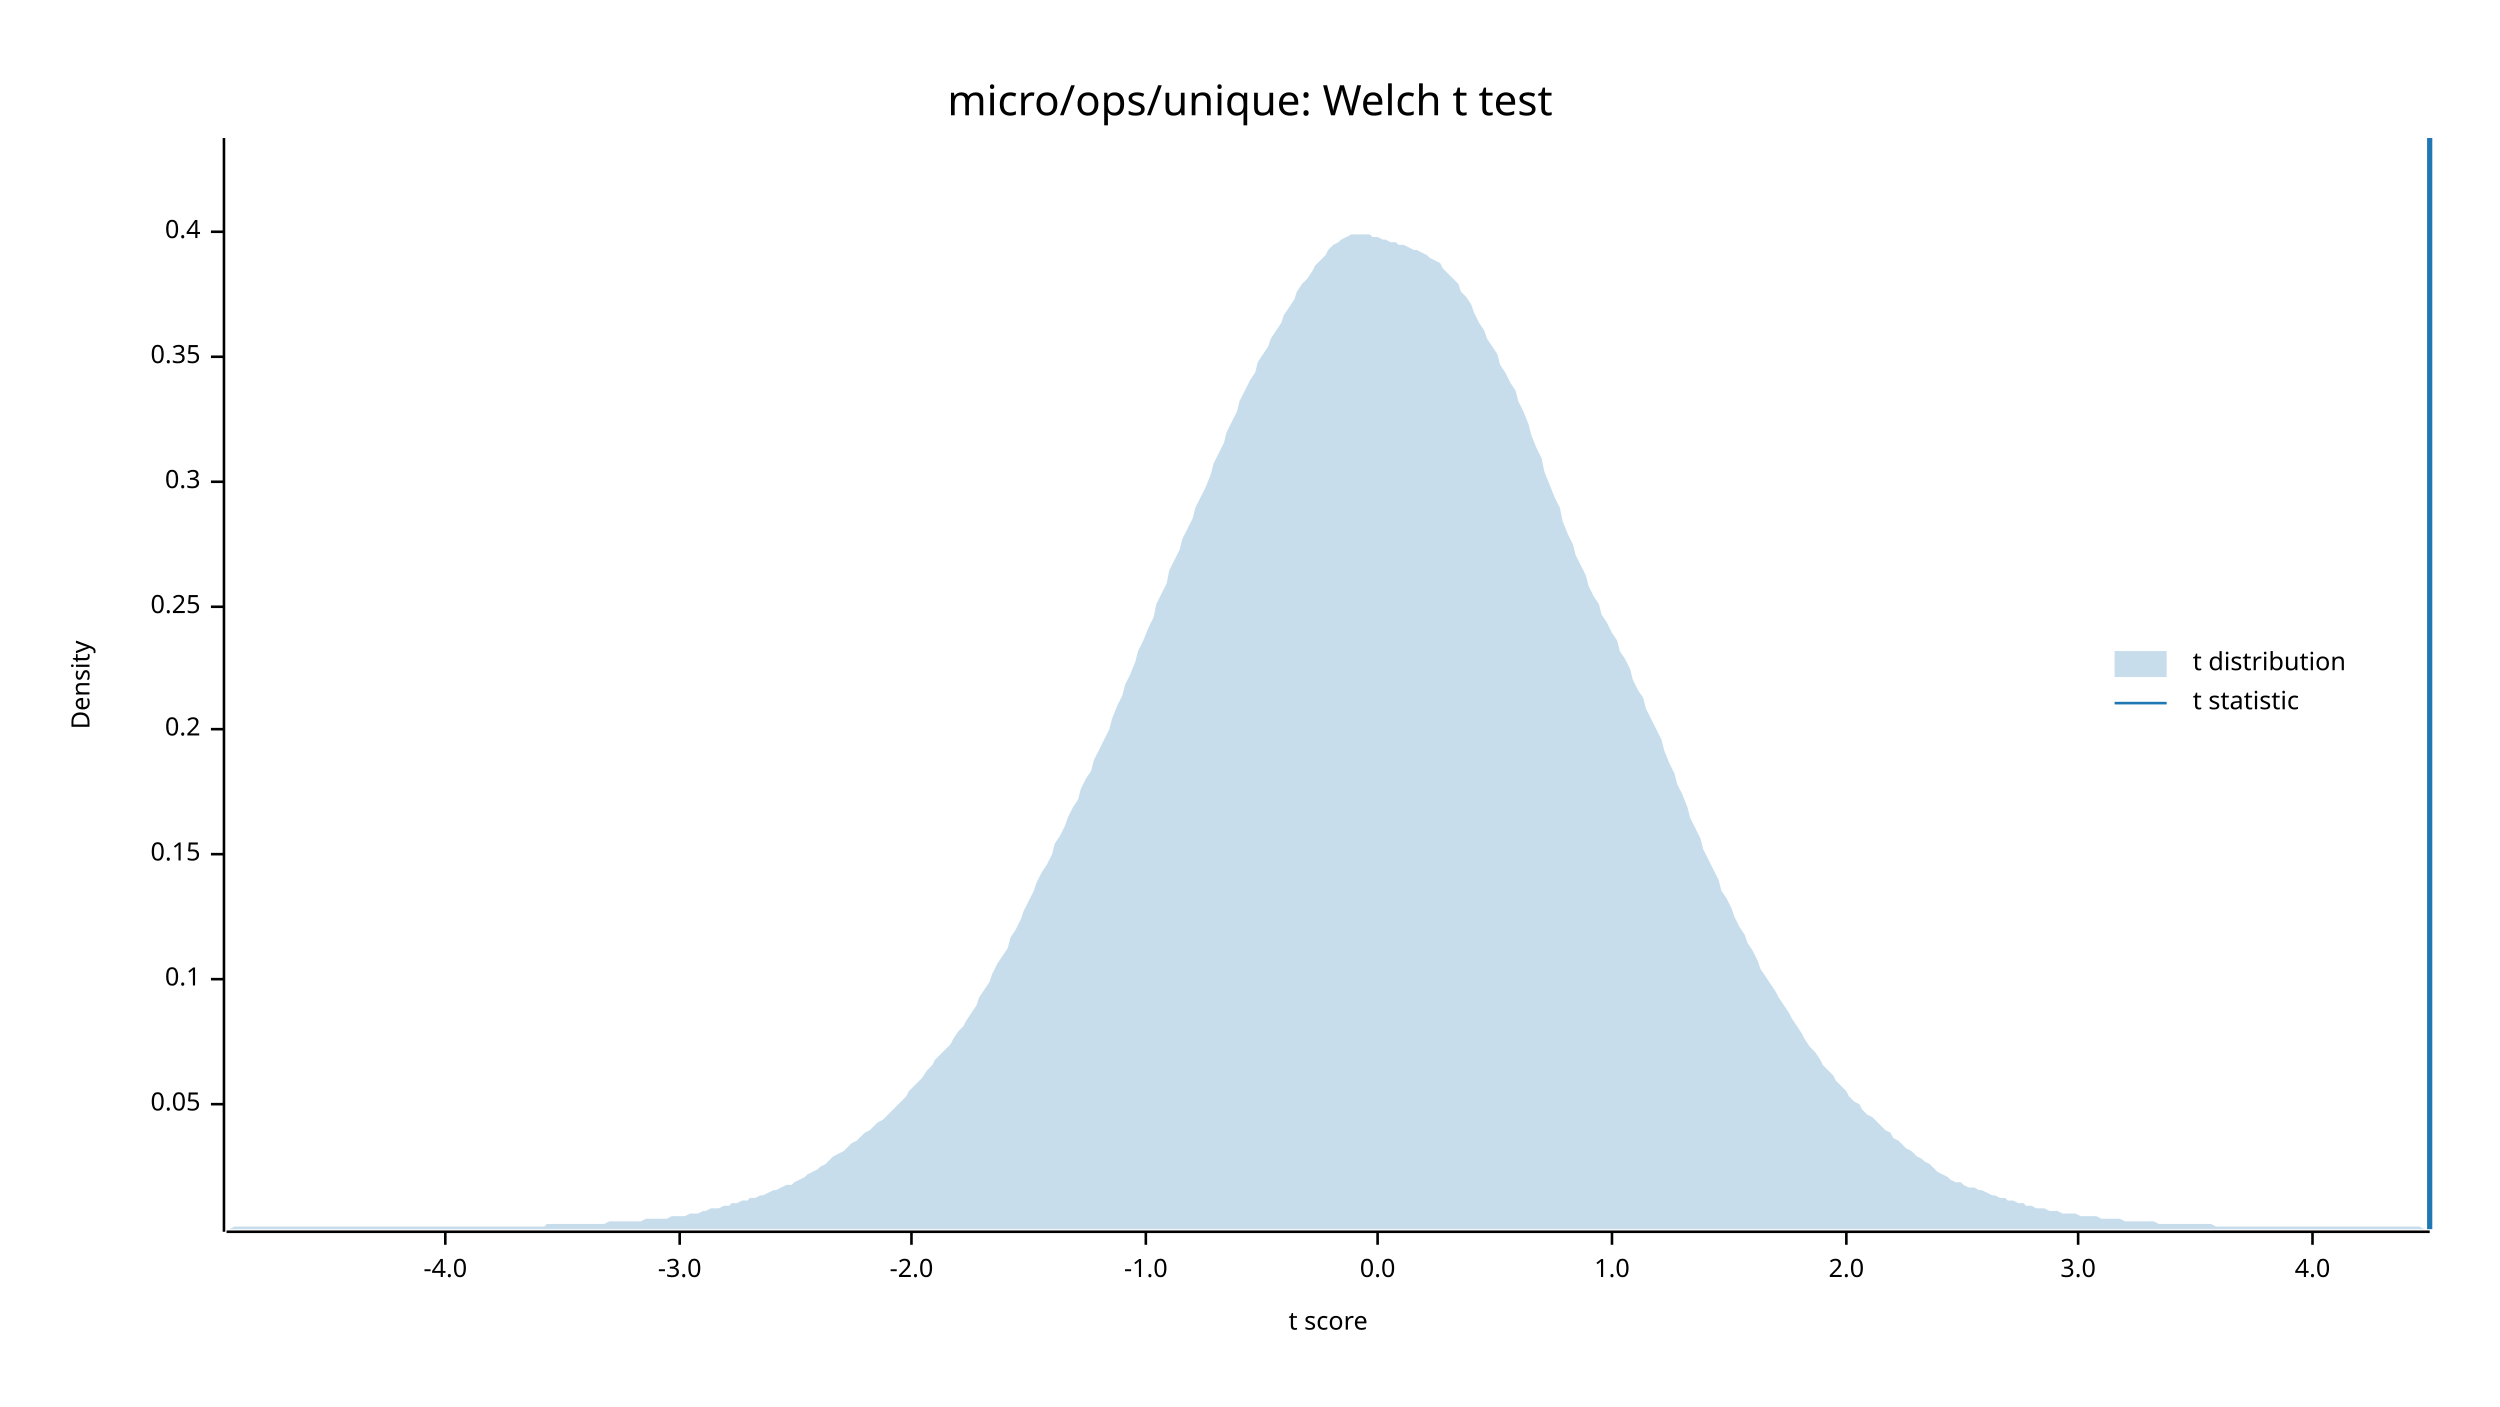
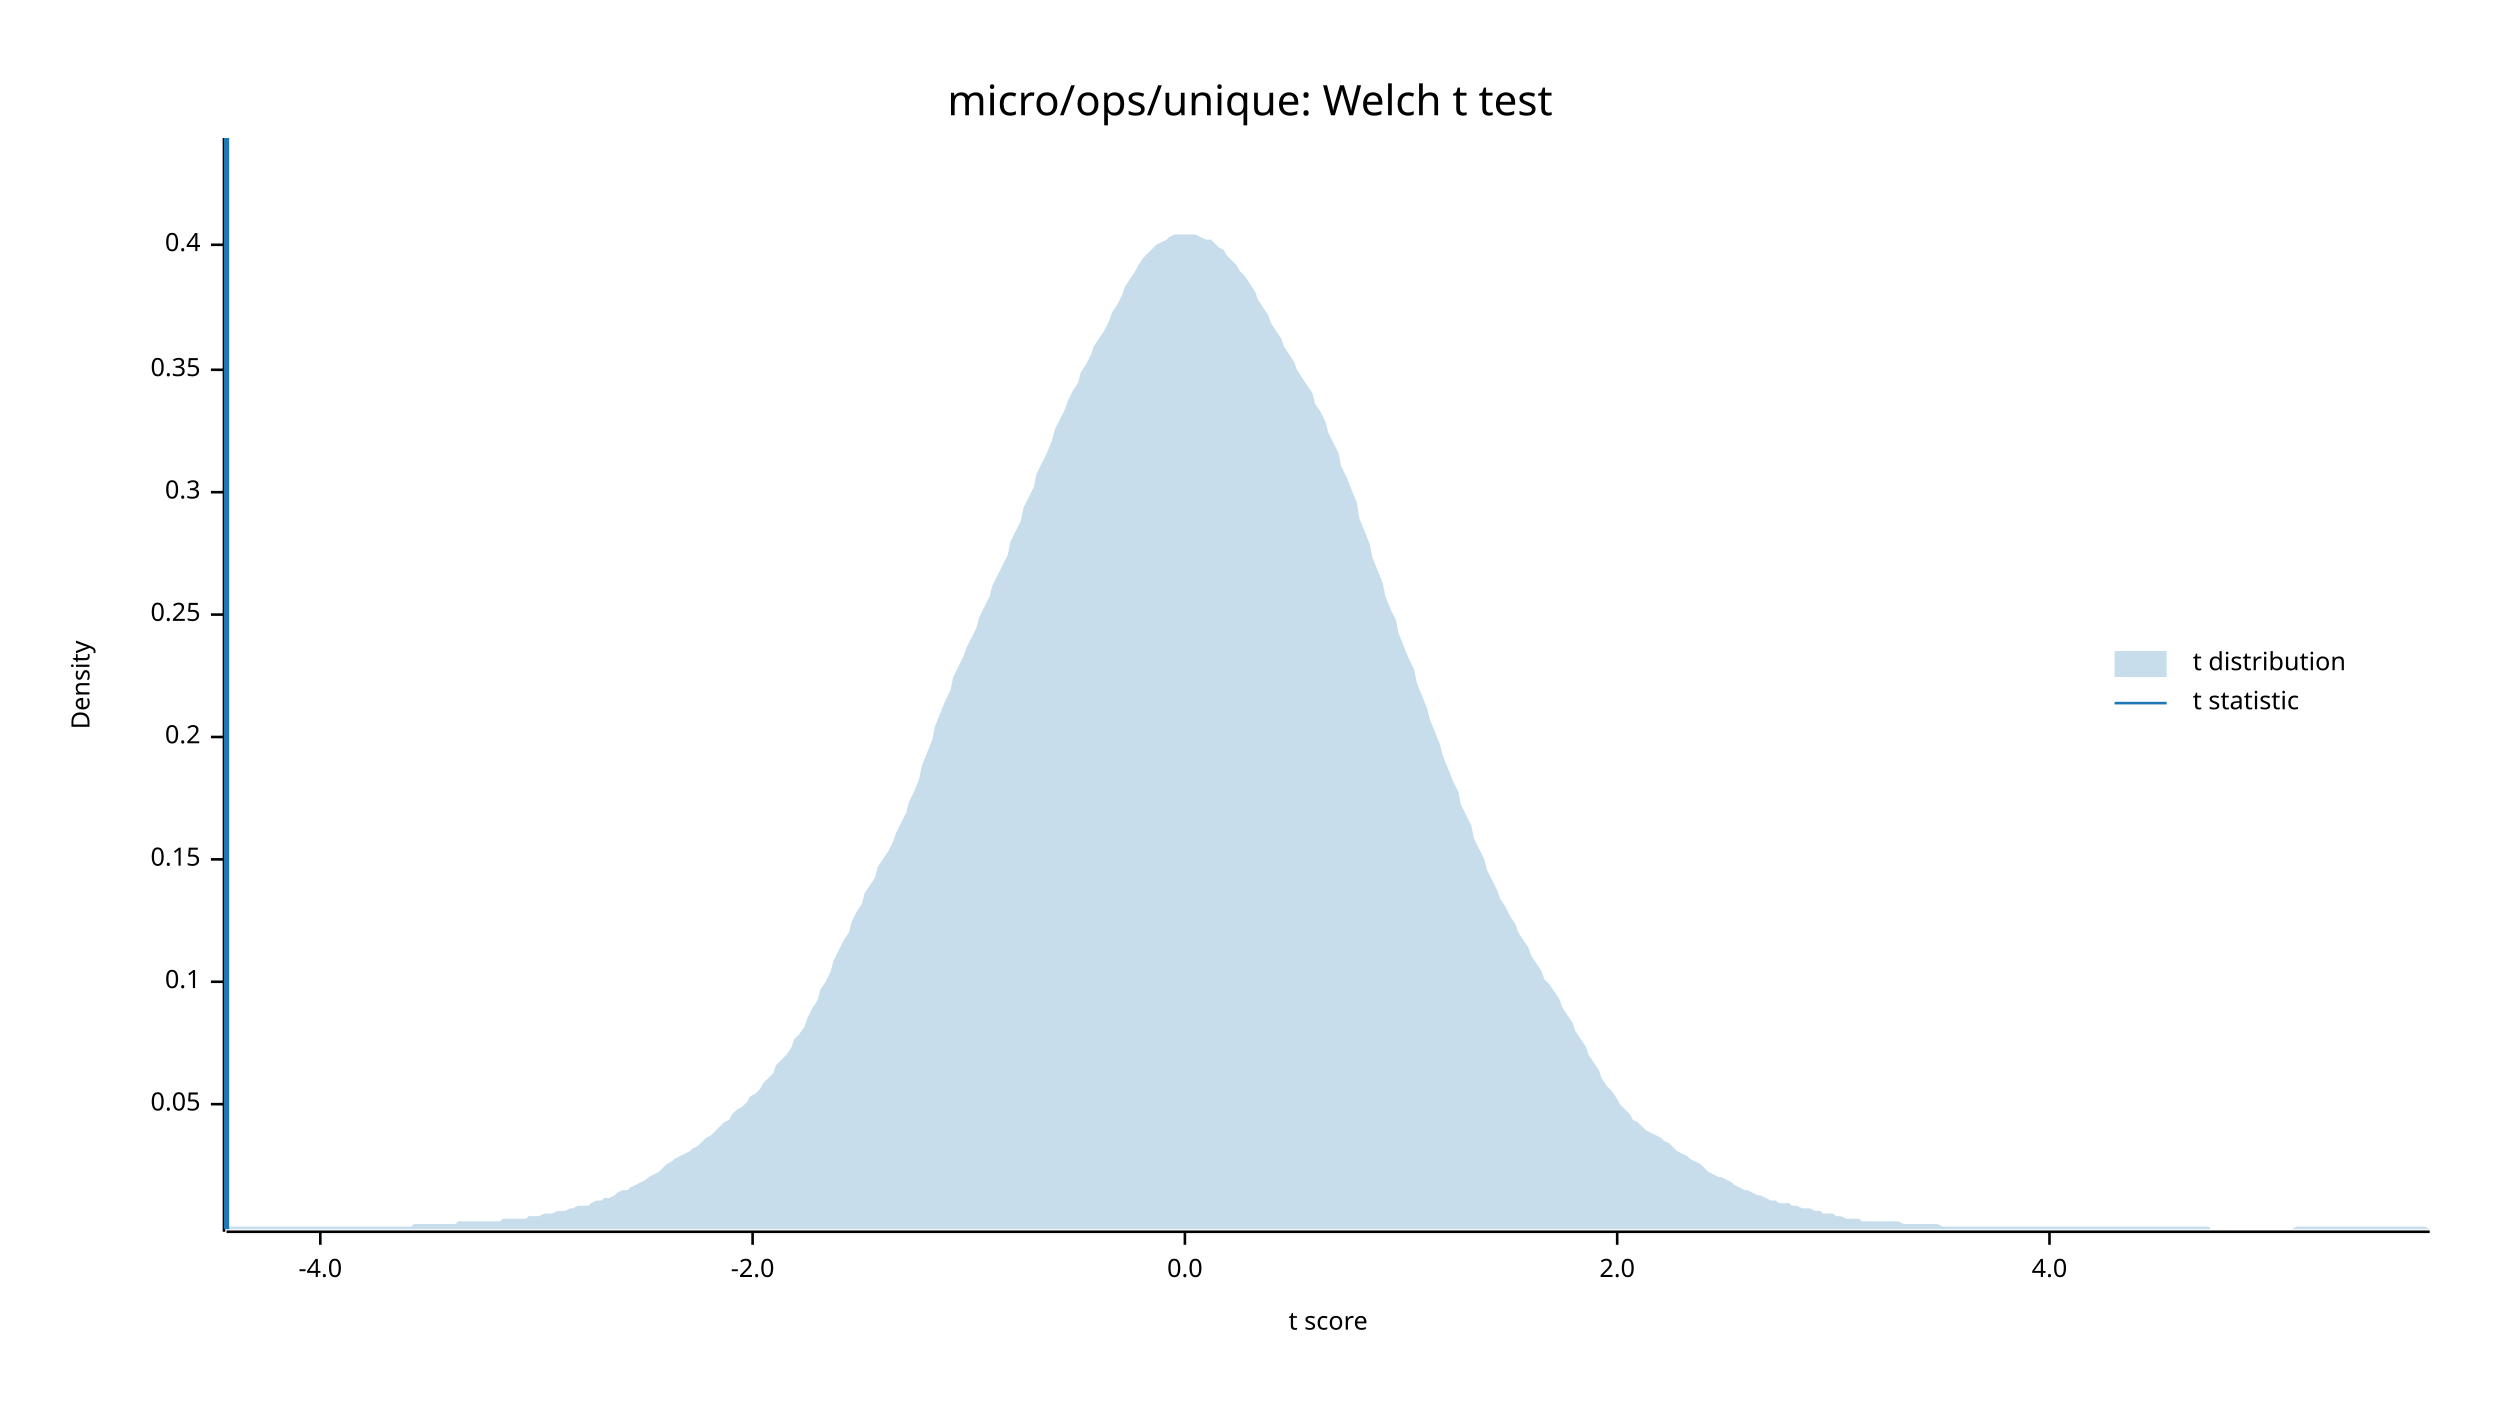
<svg xmlns="http://www.w3.org/2000/svg" width="960" height="540" viewBox="0 0 960 540">
  <text x="480" y="32" dy="0.76em" text-anchor="middle" font-family="sans-serif" font-size="16.129" opacity="1" fill="#000000">
micro/ops/unique: Welch t test
</text>
  <text x="27" y="263" dy="0.76em" text-anchor="middle" font-family="sans-serif" font-size="9.677" opacity="1" fill="#000000" transform="rotate(270, 27, 263)">
Density
</text>
  <text x="510" y="513" dy="-0.5ex" text-anchor="middle" font-family="sans-serif" font-size="9.677" opacity="1" fill="#000000">
t score
</text>
  <polyline fill="none" opacity="1" stroke="#000000" stroke-width="1" points="86,53 86,473 " />
  <text x="77" y="424" dy="0.5ex" text-anchor="end" font-family="sans-serif" font-size="9.677" opacity="1" fill="#000000">
0.05
</text>
  <polyline fill="none" opacity="1" stroke="#000000" stroke-width="1" points="81,424 86,424 " />
-   <text x="77" y="376" dy="0.5ex" text-anchor="end" font-family="sans-serif" font-size="9.677" opacity="1" fill="#000000">
+   <text x="77" y="377" dy="0.5ex" text-anchor="end" font-family="sans-serif" font-size="9.677" opacity="1" fill="#000000">
0.1
</text>
-   <polyline fill="none" opacity="1" stroke="#000000" stroke-width="1" points="81,376 86,376 " />
-   <text x="77" y="328" dy="0.5ex" text-anchor="end" font-family="sans-serif" font-size="9.677" opacity="1" fill="#000000">
+   <polyline fill="none" opacity="1" stroke="#000000" stroke-width="1" points="81,377 86,377 " />
+   <text x="77" y="330" dy="0.5ex" text-anchor="end" font-family="sans-serif" font-size="9.677" opacity="1" fill="#000000">
0.15
</text>
-   <polyline fill="none" opacity="1" stroke="#000000" stroke-width="1" points="81,328 86,328 " />
-   <text x="77" y="280" dy="0.5ex" text-anchor="end" font-family="sans-serif" font-size="9.677" opacity="1" fill="#000000">
+   <polyline fill="none" opacity="1" stroke="#000000" stroke-width="1" points="81,330 86,330 " />
+   <text x="77" y="283" dy="0.5ex" text-anchor="end" font-family="sans-serif" font-size="9.677" opacity="1" fill="#000000">
0.2
</text>
-   <polyline fill="none" opacity="1" stroke="#000000" stroke-width="1" points="81,280 86,280 " />
-   <text x="77" y="233" dy="0.5ex" text-anchor="end" font-family="sans-serif" font-size="9.677" opacity="1" fill="#000000">
+   <polyline fill="none" opacity="1" stroke="#000000" stroke-width="1" points="81,283 86,283 " />
+   <text x="77" y="236" dy="0.5ex" text-anchor="end" font-family="sans-serif" font-size="9.677" opacity="1" fill="#000000">
0.25
</text>
-   <polyline fill="none" opacity="1" stroke="#000000" stroke-width="1" points="81,233 86,233 " />
-   <text x="77" y="185" dy="0.5ex" text-anchor="end" font-family="sans-serif" font-size="9.677" opacity="1" fill="#000000">
+   <polyline fill="none" opacity="1" stroke="#000000" stroke-width="1" points="81,236 86,236 " />
+   <text x="77" y="189" dy="0.5ex" text-anchor="end" font-family="sans-serif" font-size="9.677" opacity="1" fill="#000000">
0.3
</text>
-   <polyline fill="none" opacity="1" stroke="#000000" stroke-width="1" points="81,185 86,185 " />
-   <text x="77" y="137" dy="0.5ex" text-anchor="end" font-family="sans-serif" font-size="9.677" opacity="1" fill="#000000">
+   <polyline fill="none" opacity="1" stroke="#000000" stroke-width="1" points="81,189 86,189 " />
+   <text x="77" y="142" dy="0.5ex" text-anchor="end" font-family="sans-serif" font-size="9.677" opacity="1" fill="#000000">
0.35
</text>
-   <polyline fill="none" opacity="1" stroke="#000000" stroke-width="1" points="81,137 86,137 " />
-   <text x="77" y="89" dy="0.5ex" text-anchor="end" font-family="sans-serif" font-size="9.677" opacity="1" fill="#000000">
+   <polyline fill="none" opacity="1" stroke="#000000" stroke-width="1" points="81,142 86,142 " />
+   <text x="77" y="94" dy="0.5ex" text-anchor="end" font-family="sans-serif" font-size="9.677" opacity="1" fill="#000000">
0.4
</text>
-   <polyline fill="none" opacity="1" stroke="#000000" stroke-width="1" points="81,89 86,89 " />
+   <polyline fill="none" opacity="1" stroke="#000000" stroke-width="1" points="81,94 86,94 " />
  <polyline fill="none" opacity="1" stroke="#000000" stroke-width="1" points="87,473 933,473 " />
-   <text x="171" y="483" dy="0.76em" text-anchor="middle" font-family="sans-serif" font-size="9.677" opacity="1" fill="#000000">
+   <text x="123" y="483" dy="0.76em" text-anchor="middle" font-family="sans-serif" font-size="9.677" opacity="1" fill="#000000">
-4.0
</text>
-   <polyline fill="none" opacity="1" stroke="#000000" stroke-width="1" points="171,473 171,478 " />
-   <text x="261" y="483" dy="0.76em" text-anchor="middle" font-family="sans-serif" font-size="9.677" opacity="1" fill="#000000">
- -3.0
- </text>
-   <polyline fill="none" opacity="1" stroke="#000000" stroke-width="1" points="261,473 261,478 " />
-   <text x="350" y="483" dy="0.76em" text-anchor="middle" font-family="sans-serif" font-size="9.677" opacity="1" fill="#000000">
+   <polyline fill="none" opacity="1" stroke="#000000" stroke-width="1" points="123,473 123,478 " />
+   <text x="289" y="483" dy="0.76em" text-anchor="middle" font-family="sans-serif" font-size="9.677" opacity="1" fill="#000000">
-2.0
</text>
-   <polyline fill="none" opacity="1" stroke="#000000" stroke-width="1" points="350,473 350,478 " />
-   <text x="440" y="483" dy="0.76em" text-anchor="middle" font-family="sans-serif" font-size="9.677" opacity="1" fill="#000000">
- -1.0
- </text>
-   <polyline fill="none" opacity="1" stroke="#000000" stroke-width="1" points="440,473 440,478 " />
-   <text x="529" y="483" dy="0.76em" text-anchor="middle" font-family="sans-serif" font-size="9.677" opacity="1" fill="#000000">
+   <polyline fill="none" opacity="1" stroke="#000000" stroke-width="1" points="289,473 289,478 " />
+   <text x="455" y="483" dy="0.76em" text-anchor="middle" font-family="sans-serif" font-size="9.677" opacity="1" fill="#000000">
0.0
</text>
-   <polyline fill="none" opacity="1" stroke="#000000" stroke-width="1" points="529,473 529,478 " />
-   <text x="619" y="483" dy="0.76em" text-anchor="middle" font-family="sans-serif" font-size="9.677" opacity="1" fill="#000000">
- 1.0
- </text>
-   <polyline fill="none" opacity="1" stroke="#000000" stroke-width="1" points="619,473 619,478 " />
-   <text x="709" y="483" dy="0.76em" text-anchor="middle" font-family="sans-serif" font-size="9.677" opacity="1" fill="#000000">
+   <polyline fill="none" opacity="1" stroke="#000000" stroke-width="1" points="455,473 455,478 " />
+   <text x="621" y="483" dy="0.76em" text-anchor="middle" font-family="sans-serif" font-size="9.677" opacity="1" fill="#000000">
2.0
</text>
-   <polyline fill="none" opacity="1" stroke="#000000" stroke-width="1" points="709,473 709,478 " />
-   <text x="798" y="483" dy="0.76em" text-anchor="middle" font-family="sans-serif" font-size="9.677" opacity="1" fill="#000000">
- 3.0
- </text>
-   <polyline fill="none" opacity="1" stroke="#000000" stroke-width="1" points="798,473 798,478 " />
-   <text x="888" y="483" dy="0.76em" text-anchor="middle" font-family="sans-serif" font-size="9.677" opacity="1" fill="#000000">
+   <polyline fill="none" opacity="1" stroke="#000000" stroke-width="1" points="621,473 621,478 " />
+   <text x="787" y="483" dy="0.76em" text-anchor="middle" font-family="sans-serif" font-size="9.677" opacity="1" fill="#000000">
4.0
</text>
-   <polyline fill="none" opacity="1" stroke="#000000" stroke-width="1" points="888,473 888,478 " />
-   <polygon opacity="0.25" fill="#1F78B4" points="87,472 88,472 90,471 92,471 93,471 95,471 97,471 98,471 100,471 102,471 103,471 105,471 107,471 109,471 110,471 112,471 114,471 115,471 117,471 119,471 120,471 122,471 124,471 125,471 127,471 129,471 131,471 132,471 134,471 136,471 137,471 139,471 141,471 142,471 144,471 146,471 148,471 149,471 151,471 153,471 154,471 156,471 158,471 159,471 161,471 163,471 164,471 166,471 168,471 170,471 171,471 173,471 175,471 176,471 178,471 180,471 181,471 183,471 185,471 187,471 188,471 190,471 192,471 193,471 195,471 197,471 198,471 200,471 202,471 203,471 205,471 207,471 209,471 210,470 212,470 214,470 215,470 217,470 219,470 220,470 222,470 224,470 226,470 227,470 229,470 231,470 232,470 234,469 236,469 237,469 239,469 241,469 242,469 244,469 246,469 248,468 249,468 251,468 253,468 254,468 256,468 258,467 259,467 261,467 263,467 265,466 266,466 268,466 270,465 271,465 273,464 275,464 276,464 278,463 280,463 281,462 283,462 285,461 287,461 288,460 290,460 292,459 293,459 295,458 297,457 298,457 300,456 302,455 304,455 305,454 307,453 309,452 310,451 312,450 314,449 315,448 317,447 319,445 320,444 322,443 324,442 326,440 327,439 329,438 331,436 332,435 334,434 336,432 337,431 339,430 341,428 343,426 344,425 346,423 348,421 349,419 351,417 353,415 354,414 356,411 358,409 359,407 361,405 363,403 365,401 366,399 368,396 370,394 371,392 373,389 375,386 376,383 378,380 380,377 381,374 383,370 385,367 387,364 388,360 390,357 392,353 393,350 395,346 397,342 398,339 400,335 402,332 404,328 405,324 407,321 409,317 410,314 412,310 414,307 415,303 417,299 419,296 420,292 422,288 424,284 426,280 427,276 429,271 431,267 432,263 434,259 436,254 437,250 439,246 441,241 443,237 444,232 446,228 448,224 449,219 451,215 453,211 454,207 456,203 458,199 459,195 461,191 463,187 465,182 466,178 468,174 470,170 471,166 473,162 475,158 476,154 478,150 480,146 482,143 483,139 485,136 487,133 488,130 490,127 492,124 493,121 495,118 497,115 498,112 500,109 502,107 504,104 505,102 507,100 509,98 510,96 512,94 514,93 515,92 517,91 519,90 521,90 522,90 524,90 526,90 527,91 529,91 531,92 532,92 534,93 536,93 537,94 539,94 541,95 543,96 544,96 546,97 548,98 549,99 551,100 553,101 554,103 556,105 558,107 560,109 561,112 563,114 565,117 566,120 568,124 570,127 571,130 573,133 575,136 576,140 578,143 580,147 582,150 583,154 585,158 587,163 588,167 590,172 592,176 593,181 595,186 597,191 599,195 600,200 602,205 604,209 605,213 607,217 609,221 610,225 612,229 614,232 615,236 617,239 619,243 621,246 622,250 624,253 626,257 627,261 629,265 631,268 632,272 634,276 636,280 638,284 639,288 641,293 643,297 644,301 646,305 648,310 649,314 651,318 653,322 654,326 656,330 658,334 660,338 661,342 663,345 665,349 666,352 668,356 670,359 671,362 673,365 675,369 676,372 678,375 680,378 682,381 683,383 685,386 687,389 688,391 690,394 692,397 693,399 695,402 697,404 699,407 700,409 702,411 704,413 705,415 707,417 709,419 710,421 712,423 714,424 715,426 717,428 719,429 721,431 722,432 724,434 726,435 727,437 729,438 731,440 732,441 734,442 736,444 738,445 739,446 741,447 743,449 744,450 746,451 748,452 749,453 751,454 753,454 754,455 756,456 758,456 760,457 761,457 763,458 765,459 766,459 768,460 770,460 771,461 773,461 775,462 777,462 778,463 780,463 782,464 783,464 785,464 787,465 788,465 790,465 792,466 793,466 795,466 797,466 799,467 800,467 802,467 804,467 805,467 807,468 809,468 810,468 812,468 814,468 816,469 817,469 819,469 821,469 822,469 824,469 826,469 827,469 829,470 831,470 832,470 834,470 836,470 838,470 839,470 841,470 843,470 844,470 846,470 848,470 849,470 851,471 853,471 855,471 856,471 858,471 860,471 861,471 863,471 865,471 866,471 868,471 870,471 871,471 873,471 875,471 877,471 878,471 880,471 882,471 883,471 885,471 887,471 888,471 890,471 892,471 894,471 895,471 897,471 899,471 900,471 902,471 904,471 905,471 907,471 909,471 910,471 912,471 914,471 916,471 917,471 919,471 921,471 922,471 924,471 926,471 927,471 929,471 931,472 933,472 933,472 87,472 " />
-   <polyline fill="none" opacity="1" stroke="#1F78B4" stroke-width="2" points="933,472 933,53 " />
+   <polyline fill="none" opacity="1" stroke="#000000" stroke-width="1" points="787,473 787,478 " />
+   <polygon opacity="0.25" fill="#1F78B4" points="87,472 88,471 90,471 92,471 93,471 95,471 97,471 98,471 100,471 102,471 103,471 105,471 107,471 109,471 110,471 112,471 114,471 115,471 117,471 119,471 120,471 122,471 124,471 125,471 127,471 129,471 131,471 132,471 134,471 136,471 137,471 139,471 141,471 142,471 144,471 146,471 148,471 149,471 151,471 153,471 154,471 156,471 158,471 159,470 161,470 163,470 164,470 166,470 168,470 170,470 171,470 173,470 175,470 176,469 178,469 180,469 181,469 183,469 185,469 187,469 188,469 190,469 192,469 193,468 195,468 197,468 198,468 200,468 202,468 203,467 205,467 207,467 209,466 210,466 212,466 214,465 215,465 217,465 219,464 220,464 222,463 224,463 226,463 227,462 229,461 231,461 232,460 234,460 236,459 237,458 239,457 241,457 242,456 244,455 246,454 248,453 249,452 251,451 253,450 254,449 256,447 258,446 259,445 261,444 263,443 265,442 266,441 268,440 270,438 271,437 273,436 275,434 276,433 278,431 280,430 281,428 283,426 285,425 287,423 288,421 290,420 292,418 293,416 295,414 297,412 298,409 300,407 302,405 304,402 305,399 307,397 309,394 310,391 312,387 314,384 315,380 317,377 319,373 320,369 322,365 324,361 326,358 327,354 329,350 331,347 332,343 334,340 336,337 337,333 339,330 341,327 343,323 344,320 346,316 348,312 349,308 351,304 353,299 354,294 356,289 358,284 359,279 361,274 363,269 365,265 366,260 368,256 370,252 371,249 373,245 375,241 376,237 378,233 380,229 381,225 383,221 385,217 387,213 388,208 390,204 392,200 393,195 395,191 397,187 398,182 400,178 402,174 404,169 405,165 407,161 409,157 410,154 412,150 414,147 415,143 417,140 419,136 420,133 422,130 424,127 426,123 427,120 429,117 431,113 432,110 434,107 436,104 437,102 439,99 441,97 443,95 444,94 446,93 448,92 449,91 451,90 453,90 454,90 456,90 458,90 459,90 461,91 463,92 465,92 466,93 468,95 470,96 471,98 473,100 475,102 476,104 478,106 480,109 482,112 483,115 485,118 487,121 488,124 490,127 492,130 493,133 495,136 497,139 498,142 500,145 502,148 504,151 505,155 507,158 509,162 510,166 512,170 514,174 515,179 517,183 519,188 521,193 522,199 524,204 526,209 527,214 529,219 531,224 532,229 534,234 536,238 537,243 539,248 541,253 543,257 544,262 546,267 548,272 549,276 551,281 553,286 554,290 556,295 558,300 560,304 561,309 563,313 565,317 566,322 568,326 570,330 571,334 573,338 575,342 576,345 578,348 580,352 582,355 583,358 585,361 587,364 588,367 590,370 592,373 593,376 595,378 597,381 599,384 600,387 602,390 604,393 605,396 607,399 609,402 610,405 612,408 614,411 615,414 617,417 619,419 621,422 622,424 624,426 626,428 627,430 629,431 631,433 632,434 634,435 636,436 638,437 639,438 641,439 643,441 644,442 646,443 648,444 649,445 651,446 653,447 654,448 656,450 658,451 660,452 661,452 663,453 665,454 666,455 668,456 670,457 671,457 673,458 675,459 676,459 678,460 680,461 682,461 683,462 685,462 687,462 688,463 690,463 692,464 693,464 695,464 697,465 699,465 700,466 702,466 704,466 705,467 707,467 709,468 710,468 712,468 714,468 715,469 717,469 719,469 721,469 722,469 724,469 726,469 727,469 729,469 731,470 732,470 734,470 736,470 738,470 739,470 741,470 743,470 744,470 746,471 748,471 749,471 751,471 753,471 754,471 756,471 758,471 760,471 761,471 763,471 765,471 766,471 768,471 770,471 771,471 773,471 775,471 777,471 778,471 780,471 782,471 783,471 785,471 787,471 788,471 790,471 792,471 793,471 795,471 797,471 799,471 800,471 802,471 804,471 805,471 807,471 809,471 810,471 812,471 814,471 816,471 817,471 819,471 821,471 822,471 824,471 826,471 827,471 829,471 831,471 832,471 834,471 836,471 838,471 839,471 841,471 843,471 844,471 846,471 848,471 849,472 851,472 853,472 855,472 856,472 858,472 860,472 861,472 863,472 865,472 866,472 868,472 870,472 871,472 873,472 875,472 877,472 878,472 880,472 882,471 883,471 885,471 887,471 888,471 890,471 892,471 894,471 895,471 897,471 899,471 900,471 902,471 904,471 905,471 907,471 909,471 910,471 912,471 914,471 916,471 917,471 919,471 921,471 922,471 924,471 926,471 927,471 929,471 931,471 933,472 933,472 87,472 " />
+   <polyline fill="none" opacity="1" stroke="#1F78B4" stroke-width="2" points="87,472 87,53 " />
  <text x="842" y="250" dy="0.76em" text-anchor="start" font-family="sans-serif" font-size="9.677" opacity="1" fill="#000000">
t distribution
</text>
  <text x="842" y="265" dy="0.76em" text-anchor="start" font-family="sans-serif" font-size="9.677" opacity="1" fill="#000000">
t statistic
</text>
  <rect x="812" y="250" width="20" height="10" opacity="0.25" fill="#1F78B4" stroke="none" />
  <polyline fill="none" opacity="1" stroke="#1F78B4" stroke-width="1" points="812,270 832,270 " />
</svg>
